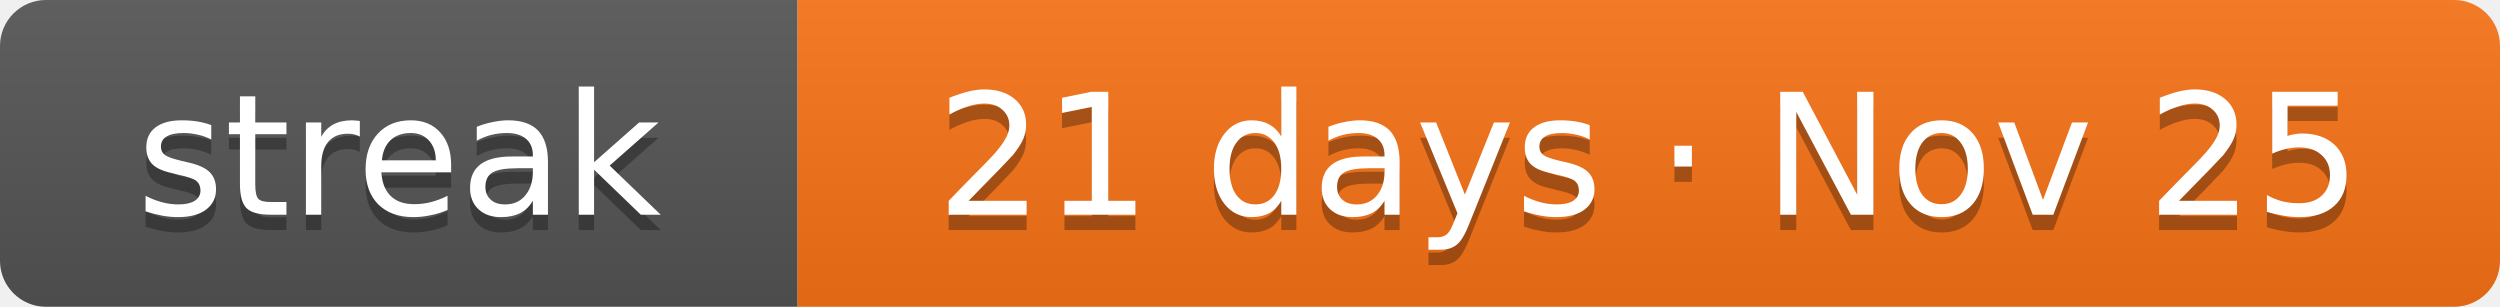
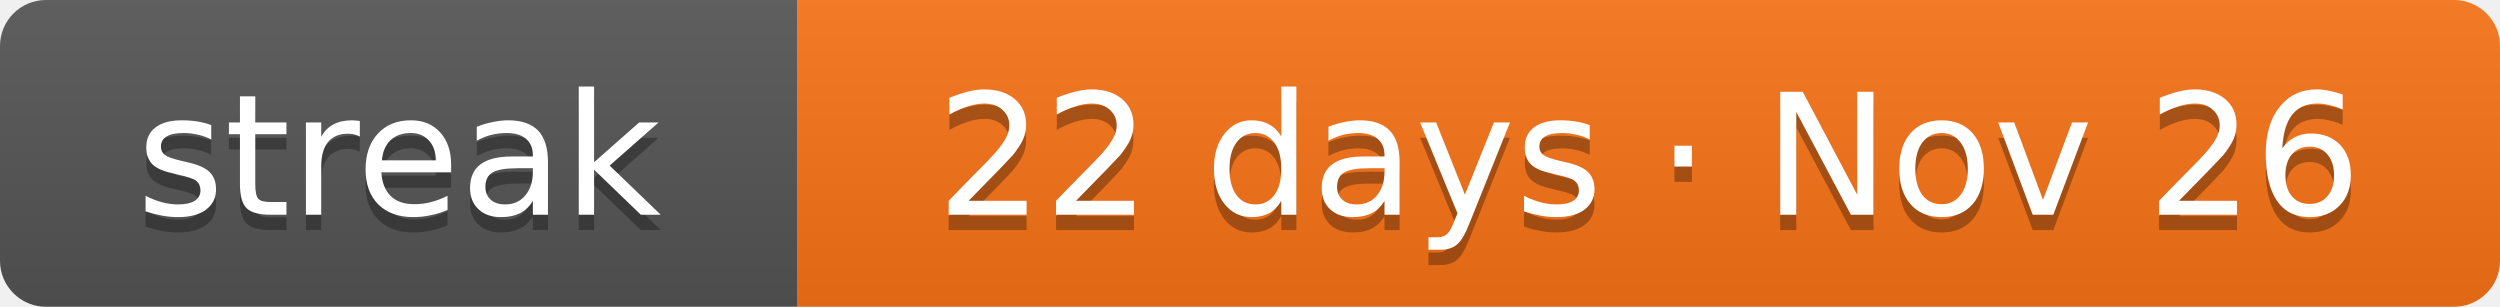
- <svg xmlns="http://www.w3.org/2000/svg" width="163" height="20" role="img" aria-label="Current solving streak: 21 days as of Nov 25">
+ <svg xmlns="http://www.w3.org/2000/svg" width="163" height="20" role="img" aria-label="Current solving streak: 22 days as of Nov 26">
  <linearGradient id="s" x2="0" y2="100%">
    <stop offset="0" stop-color="#bbb" stop-opacity=".1" />
    <stop offset="1" stop-opacity=".1" />
  </linearGradient>
  <clipPath id="r">
    <rect width="163" height="20" rx="3" fill="#fff" />
  </clipPath>
  <g clip-path="url(#r)">
    <rect width="52" height="20" fill="#555" />
    <rect x="52" width="111" height="20" fill="#f97316" />
    <rect width="163" height="20" fill="url(#s)" />
  </g>
  <g fill="#fff" text-anchor="middle" font-family="Verdana,DejaVu Sans,Geneva,sans-serif" font-size="11">
    <text x="26" y="15" fill="#010101" fill-opacity=".3" textLength="32">streak</text>
    <text x="26" y="14" fill="#fff" textLength="32">streak</text>
-     <text x="107.5" y="15" fill="#010101" fill-opacity=".3" textLength="91">21 days · Nov 25</text>
-     <text x="107.5" y="14" fill="#fff" textLength="91">21 days · Nov 25</text>
+     <text x="107.5" y="15" fill="#010101" fill-opacity=".3" textLength="91">22 days · Nov 26</text>
+     <text x="107.5" y="14" fill="#fff" textLength="91">22 days · Nov 26</text>
  </g>
</svg>
